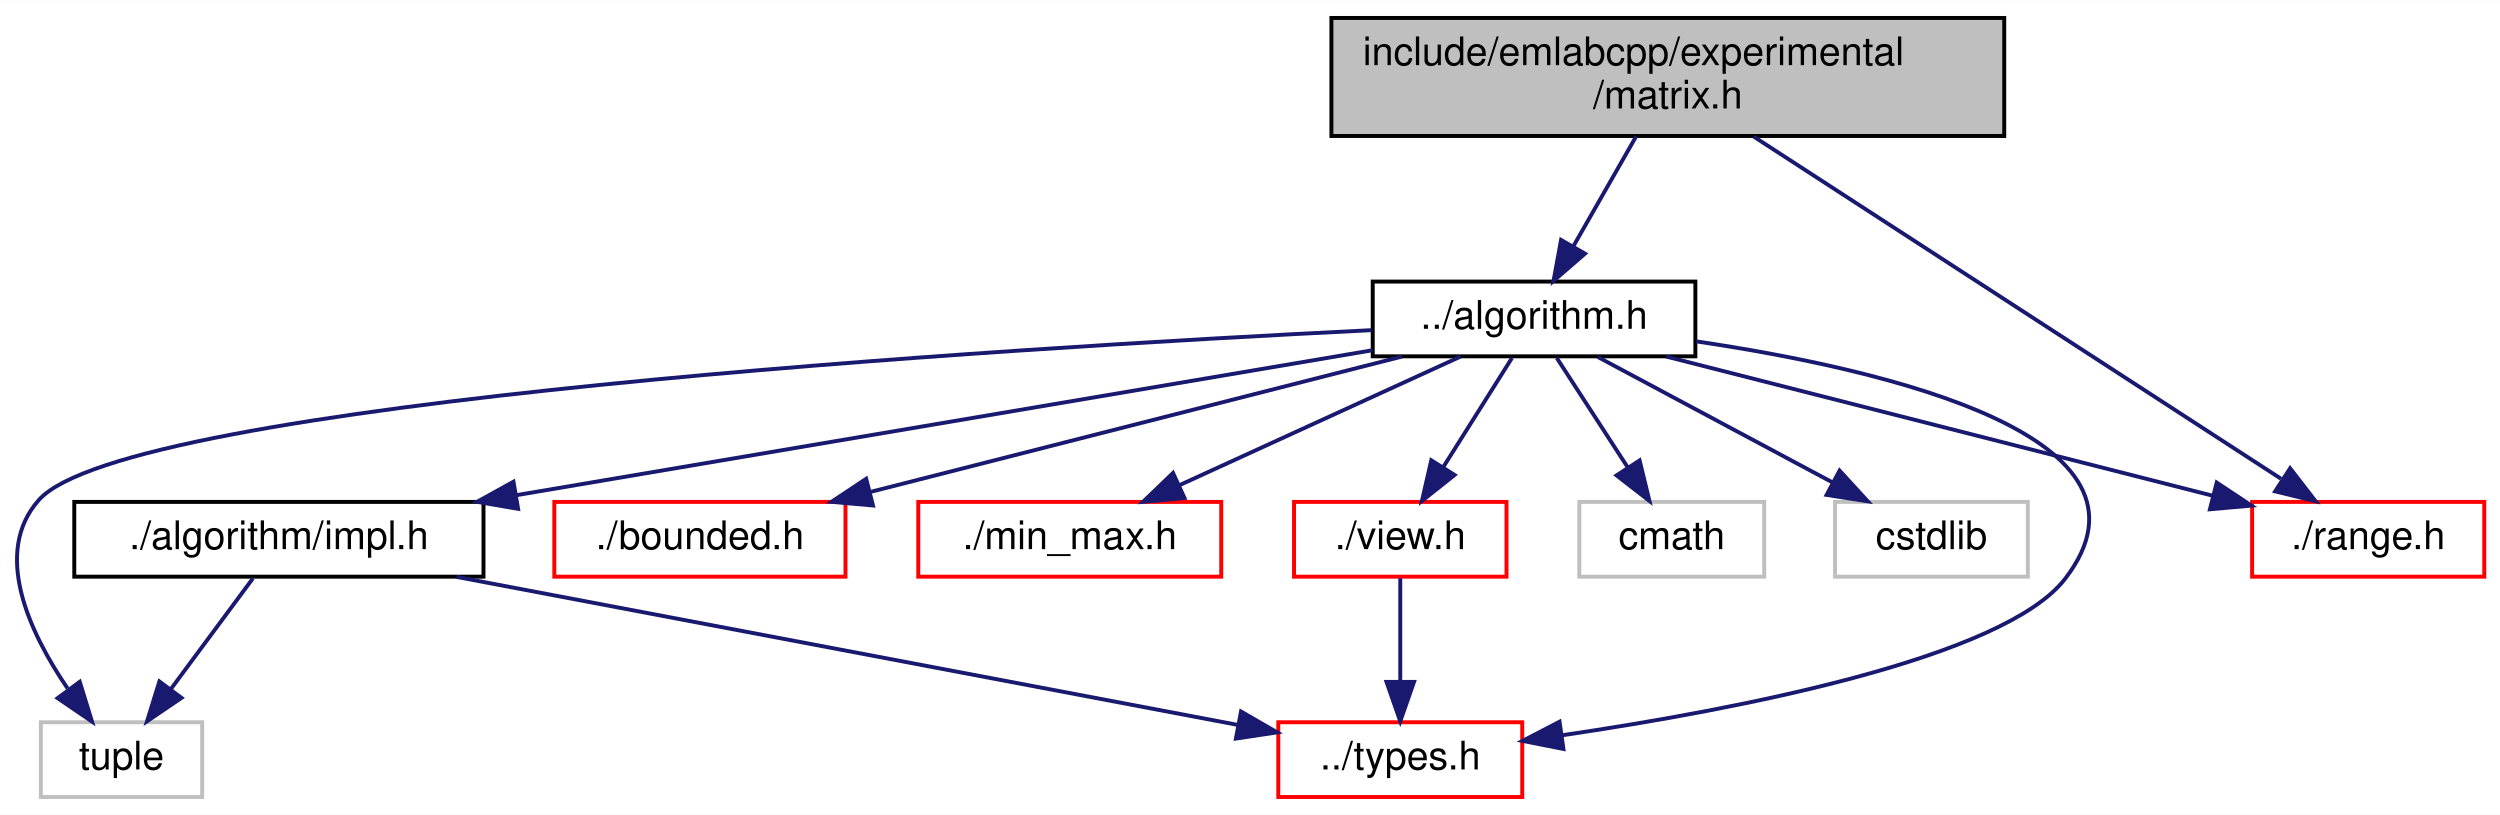
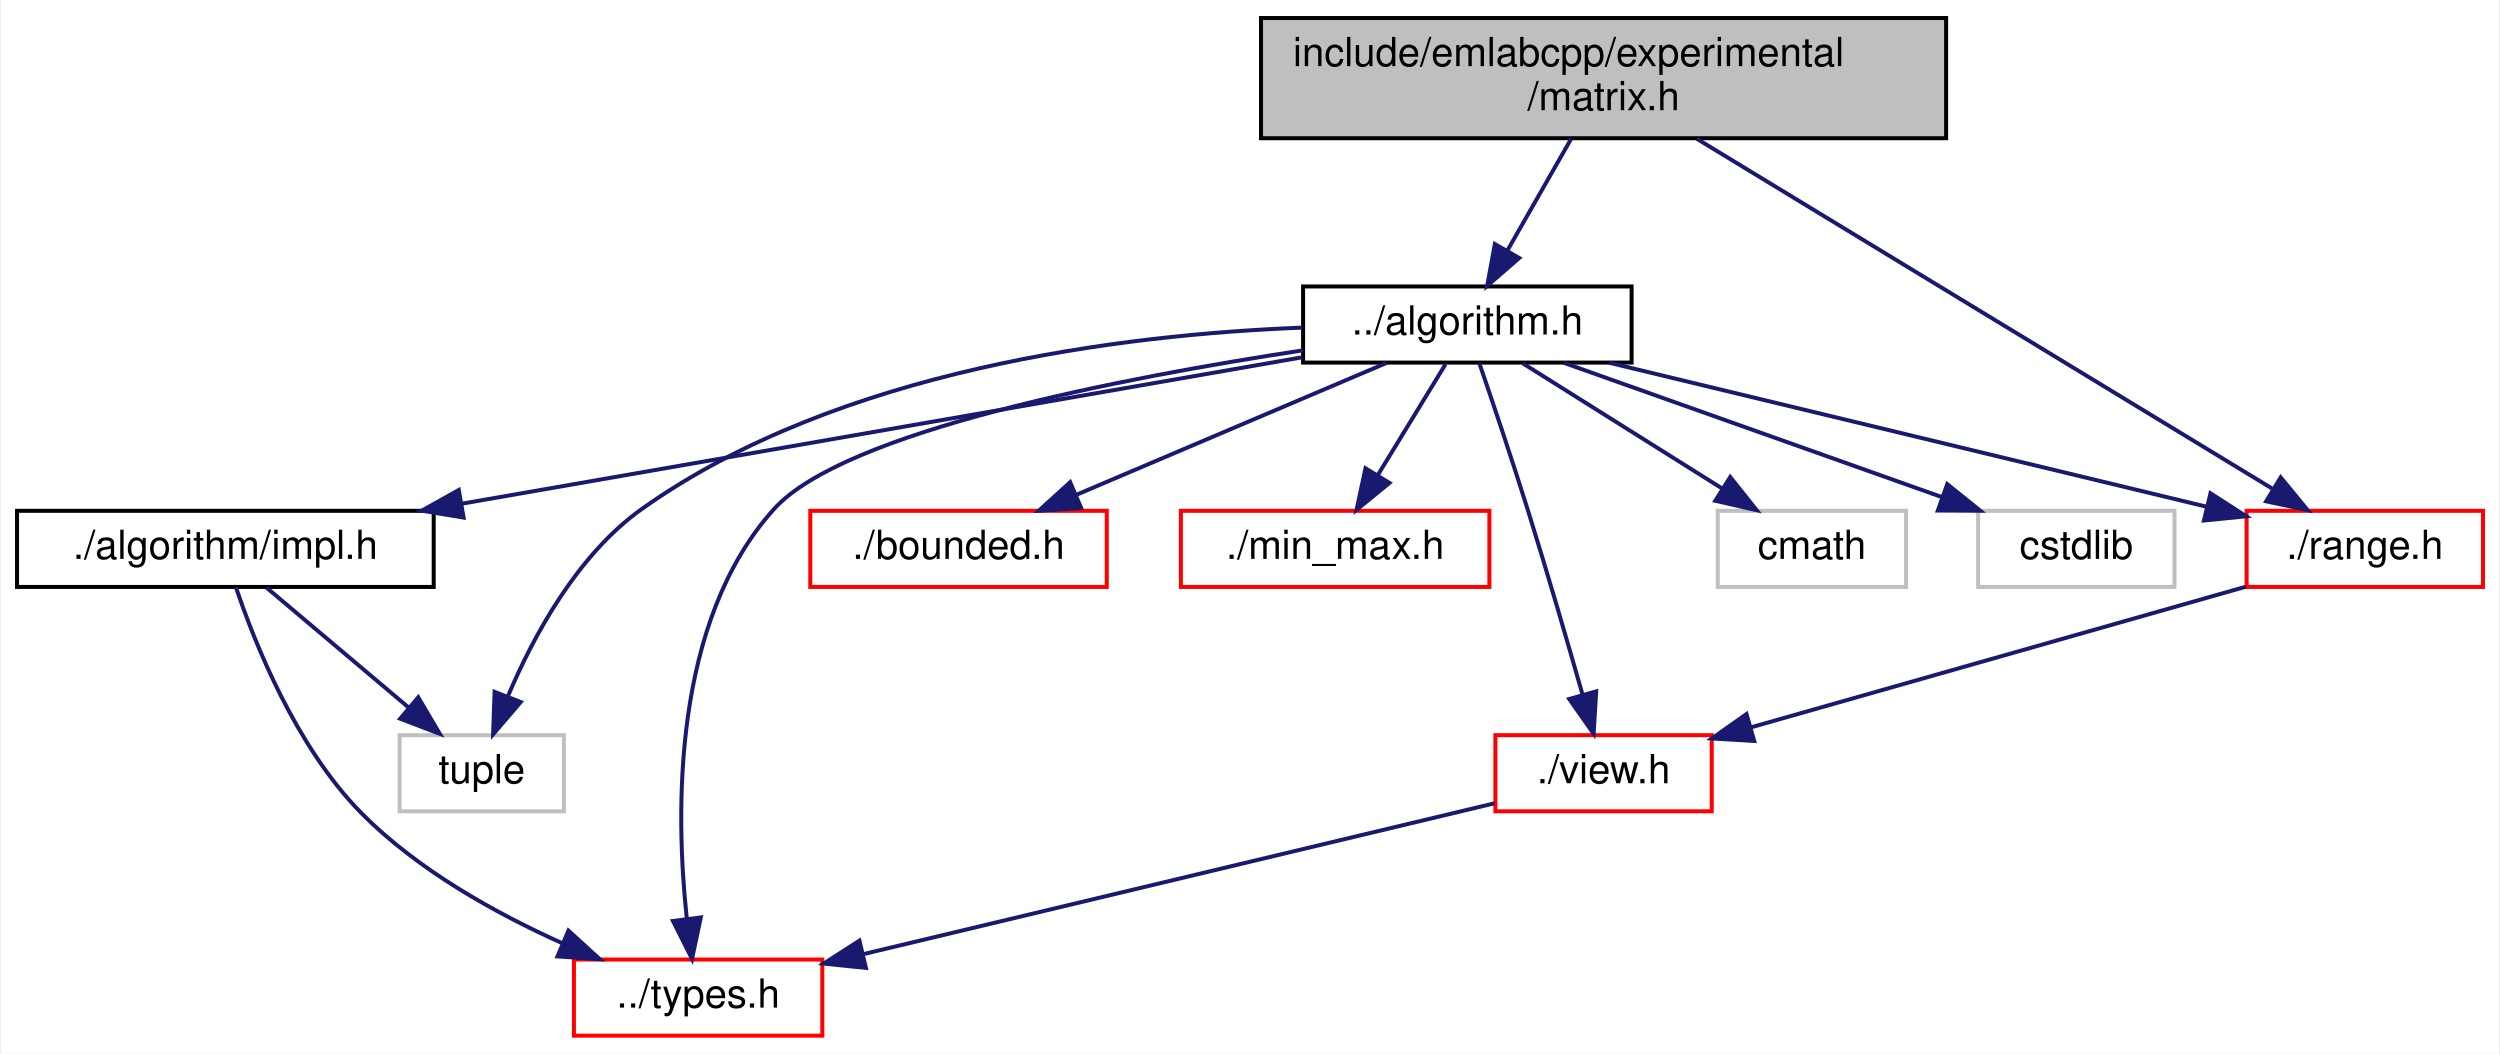
- <svg xmlns="http://www.w3.org/2000/svg" xmlns:xlink="http://www.w3.org/1999/xlink" width="635pt" height="207pt" viewBox="0.00 0.00 635.38 207.00">
-   <g id="graph0" class="graph" transform="scale(1 1) rotate(0) translate(4 203)">
-     <polygon fill="white" stroke="transparent" points="-4,4 -4,-203 631.38,-203 631.38,4 -4,4" />
+ <svg xmlns="http://www.w3.org/2000/svg" xmlns:xlink="http://www.w3.org/1999/xlink" width="624pt" height="263pt" viewBox="0.00 0.00 623.50 263.00">
+   <g id="graph0" class="graph" transform="scale(1 1) rotate(0) translate(4 259)">
+     <polygon fill="white" stroke="transparent" points="-4,4 -4,-259 619.5,-259 619.5,4 -4,4" />
    <g id="node1" class="node">
      <g id="a_node1">
        <a xlink:title=" ">
-           <polygon fill="#bfbfbf" stroke="black" points="334.38,-168.5 334.38,-198.5 505.38,-198.5 505.38,-168.5 334.38,-168.5" />
-           <text text-anchor="start" x="342.38" y="-186.5" font-family="Helvetica,sans-Serif" font-size="10.00">include/emlabcpp/experimental</text>
-           <text text-anchor="middle" x="419.88" y="-175.5" font-family="Helvetica,sans-Serif" font-size="10.00">/matrix.h</text>
+           <polygon fill="#bfbfbf" stroke="black" points="310.5,-224.5 310.5,-254.5 481.5,-254.5 481.5,-224.5 310.5,-224.5" />
+           <text text-anchor="start" x="318.5" y="-242.5" font-family="Helvetica,sans-Serif" font-size="10.00">include/emlabcpp/experimental</text>
+           <text text-anchor="middle" x="396" y="-231.5" font-family="Helvetica,sans-Serif" font-size="10.00">/matrix.h</text>
        </a>
      </g>
    </g>
    <g id="node2" class="node">
      <g id="a_node2">
        <a xlink:href="algorithm_8h.html" target="_top" xlink:title=" ">
-           <polygon fill="white" stroke="black" points="344.88,-112.5 344.88,-131.5 426.88,-131.5 426.88,-112.5 344.88,-112.5" />
-           <text text-anchor="middle" x="385.88" y="-119.5" font-family="Helvetica,sans-Serif" font-size="10.00">../algorithm.h</text>
+           <polygon fill="white" stroke="black" points="321,-168.5 321,-187.5 403,-187.5 403,-168.5 321,-168.5" />
+           <text text-anchor="middle" x="362" y="-175.5" font-family="Helvetica,sans-Serif" font-size="10.00">../algorithm.h</text>
        </a>
      </g>
    </g>
    <g id="edge1" class="edge">
-       <path fill="none" stroke="midnightblue" d="M411.83,-168.4C407.04,-160.02 400.93,-149.33 395.84,-140.42" />
-       <polygon fill="midnightblue" stroke="midnightblue" points="398.83,-138.6 390.83,-131.66 392.75,-142.08 398.83,-138.6" />
+       <path fill="none" stroke="midnightblue" d="M387.94,-224.4C383.15,-216.02 377.04,-205.33 371.96,-196.42" />
+       <polygon fill="midnightblue" stroke="midnightblue" points="374.95,-194.6 366.95,-187.66 368.87,-198.08 374.95,-194.6" />
    </g>
    <g id="node8" class="node">
      <g id="a_node8">
        <a xlink:href="range_8h.html" target="_top" xlink:title=" ">
-           <polygon fill="white" stroke="red" points="568.38,-56.5 568.38,-75.5 627.38,-75.5 627.38,-56.5 568.38,-56.5" />
-           <text text-anchor="middle" x="597.88" y="-63.5" font-family="Helvetica,sans-Serif" font-size="10.00">./range.h</text>
+           <polygon fill="white" stroke="red" points="556.5,-112.5 556.5,-131.5 615.5,-131.5 615.5,-112.5 556.5,-112.5" />
+           <text text-anchor="middle" x="586" y="-119.5" font-family="Helvetica,sans-Serif" font-size="10.00">./range.h</text>
+         </a>
+       </g>
+     </g>
+     <g id="edge15" class="edge">
+       <path fill="none" stroke="midnightblue" d="M419.3,-224.34C455.87,-202.11 526.32,-159.28 562.82,-137.09" />
+       <polygon fill="midnightblue" stroke="midnightblue" points="565.01,-139.85 571.74,-131.67 561.38,-133.87 565.01,-139.85" />
+     </g>
+     <g id="node3" class="node">
+       <g id="a_node3">
+         <a xlink:href="impl_8h.html" target="_top" xlink:title=" ">
+           <polygon fill="white" stroke="black" points="0,-112.5 0,-131.5 104,-131.5 104,-112.5 0,-112.5" />
+           <text text-anchor="middle" x="52" y="-119.5" font-family="Helvetica,sans-Serif" font-size="10.00">./algorithm/impl.h</text>
+         </a>
+       </g>
+     </g>
+     <g id="edge2" class="edge">
+       <path fill="none" stroke="midnightblue" d="M320.83,-169.83C267.01,-160.45 172.37,-143.97 110.95,-133.27" />
+       <polygon fill="midnightblue" stroke="midnightblue" points="111.46,-129.81 101.01,-131.54 110.26,-136.7 111.46,-129.81" />
+     </g>
+     <g id="node4" class="node">
+       <g id="a_node4">
+         <a xlink:href="types_8h.html" target="_top" xlink:title=" ">
+           <polygon fill="white" stroke="red" points="139,-0.5 139,-19.5 201,-19.5 201,-0.5 139,-0.5" />
+           <text text-anchor="middle" x="170" y="-7.5" font-family="Helvetica,sans-Serif" font-size="10.00">../types.h</text>
+         </a>
+       </g>
+     </g>
+     <g id="edge10" class="edge">
+       <path fill="none" stroke="midnightblue" d="M320.93,-171.55C275.54,-164.66 206.5,-151.32 189,-132 163.51,-103.86 164.33,-56.1 167.17,-29.79" />
+       <polygon fill="midnightblue" stroke="midnightblue" points="170.67,-30.01 168.48,-19.65 163.72,-29.12 170.67,-30.01" />
+     </g>
+     <g id="node5" class="node">
+       <g id="a_node5">
+         <a xlink:title=" ">
+           <polygon fill="white" stroke="#bfbfbf" points="95.5,-56.5 95.5,-75.5 136.5,-75.5 136.5,-56.5 95.5,-56.5" />
+           <text text-anchor="middle" x="116" y="-63.5" font-family="Helvetica,sans-Serif" font-size="10.00">tuple</text>
        </a>
      </g>
    </g>
    <g id="edge14" class="edge">
-       <path fill="none" stroke="midnightblue" d="M441.71,-168.34C475.82,-146.2 541.41,-103.64 575.73,-81.38" />
-       <polygon fill="midnightblue" stroke="midnightblue" points="578.04,-84.05 584.52,-75.67 574.23,-78.18 578.04,-84.05" />
+       <path fill="none" stroke="midnightblue" d="M320.68,-177.22C276.17,-175.49 205.11,-166.85 156,-132 139.83,-120.52 128.89,-100.25 122.6,-85.39" />
+       <polygon fill="midnightblue" stroke="midnightblue" points="125.72,-83.77 118.83,-75.72 119.2,-86.31 125.72,-83.77" />
    </g>
-     <g id="node3" class="node">
-       <g id="a_node3">
-         <a xlink:href="impl_8h.html" target="_top" xlink:title=" ">
-           <polygon fill="white" stroke="black" points="14.88,-56.5 14.88,-75.5 118.88,-75.5 118.88,-56.5 14.88,-56.5" />
-           <text text-anchor="middle" x="66.88" y="-63.5" font-family="Helvetica,sans-Serif" font-size="10.00">./algorithm/impl.h</text>
+     <g id="node6" class="node">
+       <g id="a_node6">
+         <a xlink:href="bounded_8h.html" target="_top" xlink:title=" ">
+           <polygon fill="white" stroke="red" points="198,-112.5 198,-131.5 272,-131.5 272,-112.5 198,-112.5" />
+           <text text-anchor="middle" x="235" y="-119.5" font-family="Helvetica,sans-Serif" font-size="10.00">./bounded.h</text>
        </a>
      </g>
    </g>
-     <g id="edge2" class="edge">
-       <path fill="none" stroke="midnightblue" d="M344.83,-114.05C289.57,-104.7 190.83,-87.98 127.14,-77.2" />
-       <polygon fill="midnightblue" stroke="midnightblue" points="127.67,-73.74 117.23,-75.52 126.5,-80.64 127.67,-73.74" />
+     <g id="edge5" class="edge">
+       <path fill="none" stroke="midnightblue" d="M341.88,-168.44C320.98,-159.56 288.07,-145.56 264.28,-135.45" />
+       <polygon fill="midnightblue" stroke="midnightblue" points="265.6,-132.21 255.03,-131.52 262.86,-138.65 265.6,-132.21" />
    </g>
-     <g id="node4" class="node">
-       <g id="a_node4">
-         <a xlink:href="types_8h.html" target="_top" xlink:title=" ">
-           <polygon fill="white" stroke="red" points="320.88,-0.5 320.88,-19.5 382.88,-19.5 382.88,-0.5 320.88,-0.5" />
-           <text text-anchor="middle" x="351.88" y="-7.5" font-family="Helvetica,sans-Serif" font-size="10.00">../types.h</text>
+     <g id="node7" class="node">
+       <g id="a_node7">
+         <a xlink:href="min__max_8h.html" target="_top" xlink:title=" ">
+           <polygon fill="white" stroke="red" points="290.5,-112.5 290.5,-131.5 367.5,-131.5 367.5,-112.5 290.5,-112.5" />
+           <text text-anchor="middle" x="329" y="-119.5" font-family="Helvetica,sans-Serif" font-size="10.00">./min_max.h</text>
        </a>
      </g>
    </g>
-     <g id="edge8" class="edge">
-       <path fill="none" stroke="midnightblue" d="M427.05,-116.31C476.19,-109.02 548.47,-91.89 520.88,-56 505.39,-35.84 437.86,-22.8 392.99,-16.19" />
-       <polygon fill="midnightblue" stroke="midnightblue" points="393.35,-12.71 382.95,-14.76 392.36,-19.64 393.35,-12.71" />
+     <g id="edge6" class="edge">
+       <path fill="none" stroke="midnightblue" d="M356.55,-168.08C351.99,-160.61 345.33,-149.72 339.71,-140.52" />
+       <polygon fill="midnightblue" stroke="midnightblue" points="342.55,-138.46 334.35,-131.75 336.58,-142.11 342.55,-138.46" />
    </g>
-     <g id="node5" class="node">
-       <g id="a_node5">
+     <g id="edge7" class="edge">
+       <path fill="none" stroke="midnightblue" d="M397.49,-168.44C438.07,-158.66 504.29,-142.7 546.48,-132.53" />
+       <polygon fill="midnightblue" stroke="midnightblue" points="547.49,-135.88 556.4,-130.14 545.85,-129.08 547.49,-135.88" />
+     </g>
+     <g id="node9" class="node">
+       <g id="a_node9">
+         <a xlink:href="view_8h.html" target="_top" xlink:title=" ">
+           <polygon fill="white" stroke="red" points="369,-56.5 369,-75.5 423,-75.5 423,-56.5 369,-56.5" />
+           <text text-anchor="middle" x="396" y="-63.5" font-family="Helvetica,sans-Serif" font-size="10.00">./view.h</text>
+         </a>
+       </g>
+     </g>
+     <g id="edge11" class="edge">
+       <path fill="none" stroke="midnightblue" d="M364.97,-168.4C368.07,-159.37 373.02,-144.73 377,-132 381.88,-116.4 387.06,-98.56 390.78,-85.53" />
+       <polygon fill="midnightblue" stroke="midnightblue" points="394.16,-86.44 393.52,-75.86 387.43,-84.53 394.16,-86.44" />
+     </g>
+     <g id="node10" class="node">
+       <g id="a_node10">
        <a xlink:title=" ">
-           <polygon fill="white" stroke="#bfbfbf" points="6.38,-0.5 6.38,-19.5 47.38,-19.5 47.38,-0.5 6.38,-0.5" />
-           <text text-anchor="middle" x="26.88" y="-7.5" font-family="Helvetica,sans-Serif" font-size="10.00">tuple</text>
+           <polygon fill="white" stroke="#bfbfbf" points="424.5,-112.5 424.5,-131.5 471.5,-131.5 471.5,-112.5 424.5,-112.5" />
+           <text text-anchor="middle" x="448" y="-119.5" font-family="Helvetica,sans-Serif" font-size="10.00">cmath</text>
+         </a>
+       </g>
+     </g>
+     <g id="edge12" class="edge">
+       <path fill="none" stroke="midnightblue" d="M375.82,-168.32C389.23,-159.9 409.82,-146.97 425.59,-137.07" />
+       <polygon fill="midnightblue" stroke="midnightblue" points="427.61,-139.94 434.22,-131.65 423.89,-134.01 427.61,-139.94" />
+     </g>
+     <g id="node11" class="node">
+       <g id="a_node11">
+         <a xlink:title=" ">
+           <polygon fill="white" stroke="#bfbfbf" points="489.5,-112.5 489.5,-131.5 538.5,-131.5 538.5,-112.5 489.5,-112.5" />
+           <text text-anchor="middle" x="514" y="-119.5" font-family="Helvetica,sans-Serif" font-size="10.00">cstdlib</text>
        </a>
      </g>
    </g>
    <g id="edge13" class="edge">
-       <path fill="none" stroke="midnightblue" d="M344.57,-119.15C250.77,-114.53 28.11,-101.02 5.88,-76 -6.01,-62.62 3.42,-42.42 13.17,-28.1" />
-       <polygon fill="midnightblue" stroke="midnightblue" points="16.27,-29.79 19.39,-19.66 10.64,-25.63 16.27,-29.79" />
+       <path fill="none" stroke="midnightblue" d="M386.08,-168.44C411.54,-159.4 451.89,-145.06 480.46,-134.92" />
+       <polygon fill="midnightblue" stroke="midnightblue" points="481.78,-138.16 490.03,-131.52 479.43,-131.57 481.78,-138.16" />
    </g>
-     <g id="node6" class="node">
-       <g id="a_node6">
-         <a xlink:href="bounded_8h.html" target="_top" xlink:title=" ">
-           <polygon fill="white" stroke="red" points="136.88,-56.5 136.88,-75.5 210.88,-75.5 210.88,-56.5 136.88,-56.5" />
-           <text text-anchor="middle" x="173.88" y="-63.5" font-family="Helvetica,sans-Serif" font-size="10.00">./bounded.h</text>
-         </a>
-       </g>
+     <g id="edge3" class="edge">
+       <path fill="none" stroke="midnightblue" d="M54.64,-112.42C59.16,-98.95 69.51,-72.65 86,-56 100.01,-41.85 119.42,-31.06 136.05,-23.59" />
+       <polygon fill="midnightblue" stroke="midnightblue" points="137.63,-26.72 145.46,-19.58 134.89,-20.28 137.63,-26.72" />
    </g>
-     <g id="edge5" class="edge">
-       <path fill="none" stroke="midnightblue" d="M352.29,-112.44C315.7,-103.12 257.05,-88.18 217.06,-78" />
-       <polygon fill="midnightblue" stroke="midnightblue" points="217.87,-74.59 207.32,-75.52 216.14,-81.38 217.87,-74.59" />
+     <g id="edge4" class="edge">
+       <path fill="none" stroke="midnightblue" d="M62.28,-112.32C71.84,-104.26 86.28,-92.08 97.78,-82.37" />
+       <polygon fill="midnightblue" stroke="midnightblue" points="100.14,-84.96 105.53,-75.83 95.63,-79.61 100.14,-84.96" />
    </g>
-     <g id="node7" class="node">
-       <g id="a_node7">
-         <a xlink:href="min__max_8h.html" target="_top" xlink:title=" ">
-           <polygon fill="white" stroke="red" points="229.38,-56.5 229.38,-75.5 306.38,-75.5 306.38,-56.5 229.38,-56.5" />
-           <text text-anchor="middle" x="267.88" y="-63.5" font-family="Helvetica,sans-Serif" font-size="10.00">./min_max.h</text>
-         </a>
-       </g>
-     </g>
-     <g id="edge6" class="edge">
-       <path fill="none" stroke="midnightblue" d="M367.19,-112.44C347.94,-103.64 317.73,-89.81 295.68,-79.72" />
-       <polygon fill="midnightblue" stroke="midnightblue" points="297.04,-76.5 286.49,-75.52 294.13,-82.86 297.04,-76.5" />
-     </g>
-     <g id="edge7" class="edge">
-       <path fill="none" stroke="midnightblue" d="M419.48,-112.44C457.17,-102.84 518.28,-87.28 558.28,-77.09" />
-       <polygon fill="midnightblue" stroke="midnightblue" points="559.38,-80.42 568.21,-74.56 557.66,-73.63 559.38,-80.42" />
-     </g>
-     <g id="node9" class="node">
-       <g id="a_node9">
-         <a xlink:href="view_8h.html" target="_top" xlink:title=" ">
-           <polygon fill="white" stroke="red" points="324.88,-56.5 324.88,-75.5 378.88,-75.5 378.88,-56.5 324.88,-56.5" />
-           <text text-anchor="middle" x="351.88" y="-63.5" font-family="Helvetica,sans-Serif" font-size="10.00">./view.h</text>
-         </a>
-       </g>
+     <g id="edge8" class="edge">
+       <path fill="none" stroke="midnightblue" d="M556.31,-112.56C522.92,-103.07 468.67,-87.65 432.66,-77.42" />
+       <polygon fill="midnightblue" stroke="midnightblue" points="433.6,-74.05 423.02,-74.68 431.68,-80.78 433.6,-74.05" />
    </g>
    <g id="edge9" class="edge">
-       <path fill="none" stroke="midnightblue" d="M380.27,-112.08C375.52,-104.53 368.57,-93.49 362.73,-84.23" />
-       <polygon fill="midnightblue" stroke="midnightblue" points="365.68,-82.35 357.39,-75.75 359.76,-86.08 365.68,-82.35" />
-     </g>
-     <g id="node10" class="node">
-       <g id="a_node10">
-         <a xlink:title=" ">
-           <polygon fill="white" stroke="#bfbfbf" points="397.38,-56.5 397.38,-75.5 444.38,-75.5 444.38,-56.5 397.38,-56.5" />
-           <text text-anchor="middle" x="420.88" y="-63.5" font-family="Helvetica,sans-Serif" font-size="10.00">cmath</text>
-         </a>
-       </g>
-     </g>
-     <g id="edge11" class="edge">
-       <path fill="none" stroke="midnightblue" d="M391.66,-112.08C396.56,-104.53 403.71,-93.49 409.72,-84.23" />
-       <polygon fill="midnightblue" stroke="midnightblue" points="412.71,-86.05 415.21,-75.75 406.84,-82.24 412.71,-86.05" />
-     </g>
-     <g id="node11" class="node">
-       <g id="a_node11">
-         <a xlink:title=" ">
-           <polygon fill="white" stroke="#bfbfbf" points="462.38,-56.5 462.38,-75.5 511.38,-75.5 511.38,-56.5 462.38,-56.5" />
-           <text text-anchor="middle" x="486.88" y="-63.5" font-family="Helvetica,sans-Serif" font-size="10.00">cstdlib</text>
-         </a>
-       </g>
-     </g>
-     <g id="edge12" class="edge">
-       <path fill="none" stroke="midnightblue" d="M402.11,-112.32C418.23,-103.7 443.18,-90.36 461.85,-80.39" />
-       <polygon fill="midnightblue" stroke="midnightblue" points="463.53,-83.46 470.7,-75.65 460.23,-77.28 463.53,-83.46" />
-     </g>
-     <g id="edge3" class="edge">
-       <path fill="none" stroke="midnightblue" d="M112.04,-56.44C166.63,-46.1 257.74,-28.84 310.55,-18.83" />
-       <polygon fill="midnightblue" stroke="midnightblue" points="311.41,-22.23 320.58,-16.93 310.11,-15.35 311.41,-22.23" />
-     </g>
-     <g id="edge4" class="edge">
-       <path fill="none" stroke="midnightblue" d="M60.28,-56.08C54.63,-48.46 46.34,-37.26 39.43,-27.94" />
-       <polygon fill="midnightblue" stroke="midnightblue" points="42.13,-25.7 33.37,-19.75 36.51,-29.87 42.13,-25.7" />
-     </g>
-     <g id="edge10" class="edge">
-       <path fill="none" stroke="midnightblue" d="M351.88,-56.08C351.88,-49.01 351.88,-38.86 351.88,-29.99" />
-       <polygon fill="midnightblue" stroke="midnightblue" points="355.38,-29.75 351.88,-19.75 348.38,-29.75 355.38,-29.75" />
+       <path fill="none" stroke="midnightblue" d="M368.74,-58.49C329.56,-49.12 257.01,-31.79 211.24,-20.85" />
+       <polygon fill="midnightblue" stroke="midnightblue" points="211.88,-17.41 201.34,-18.49 210.26,-24.22 211.88,-17.41" />
    </g>
  </g>
</svg>
